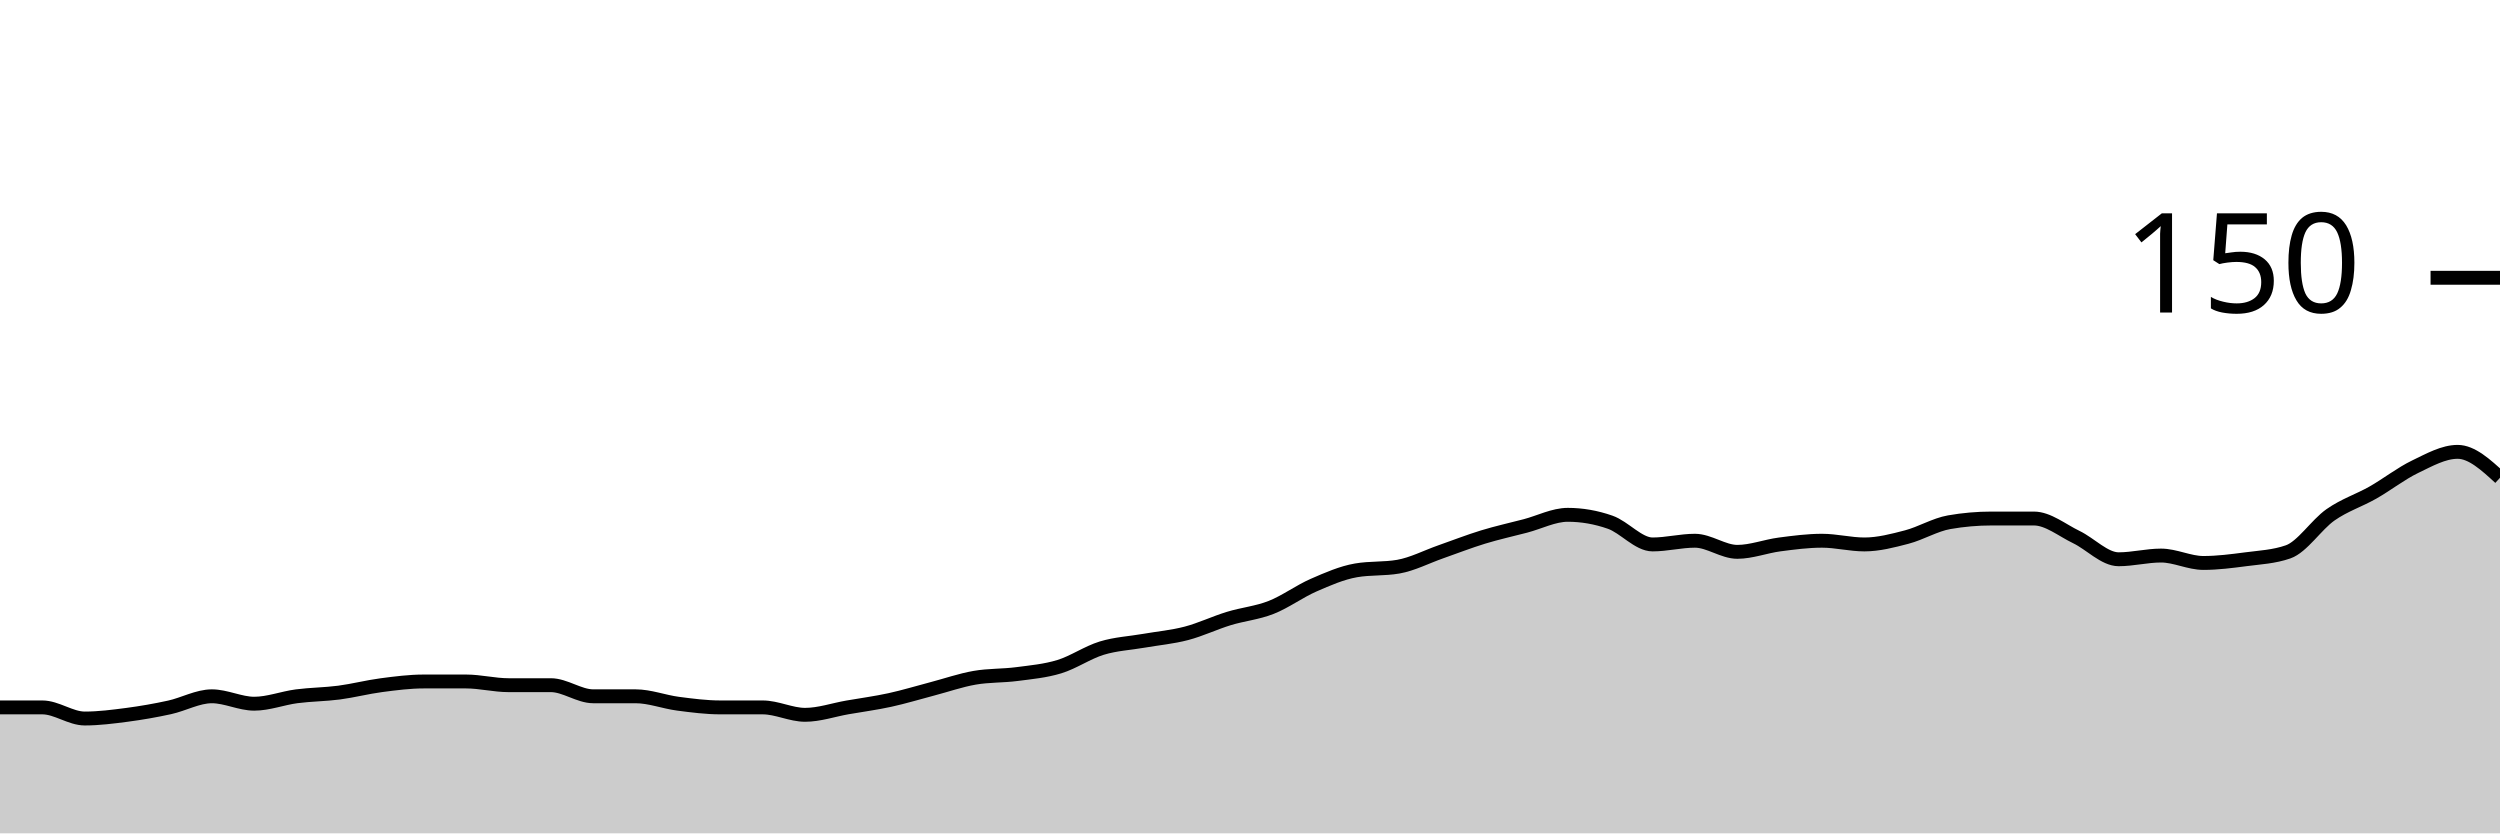
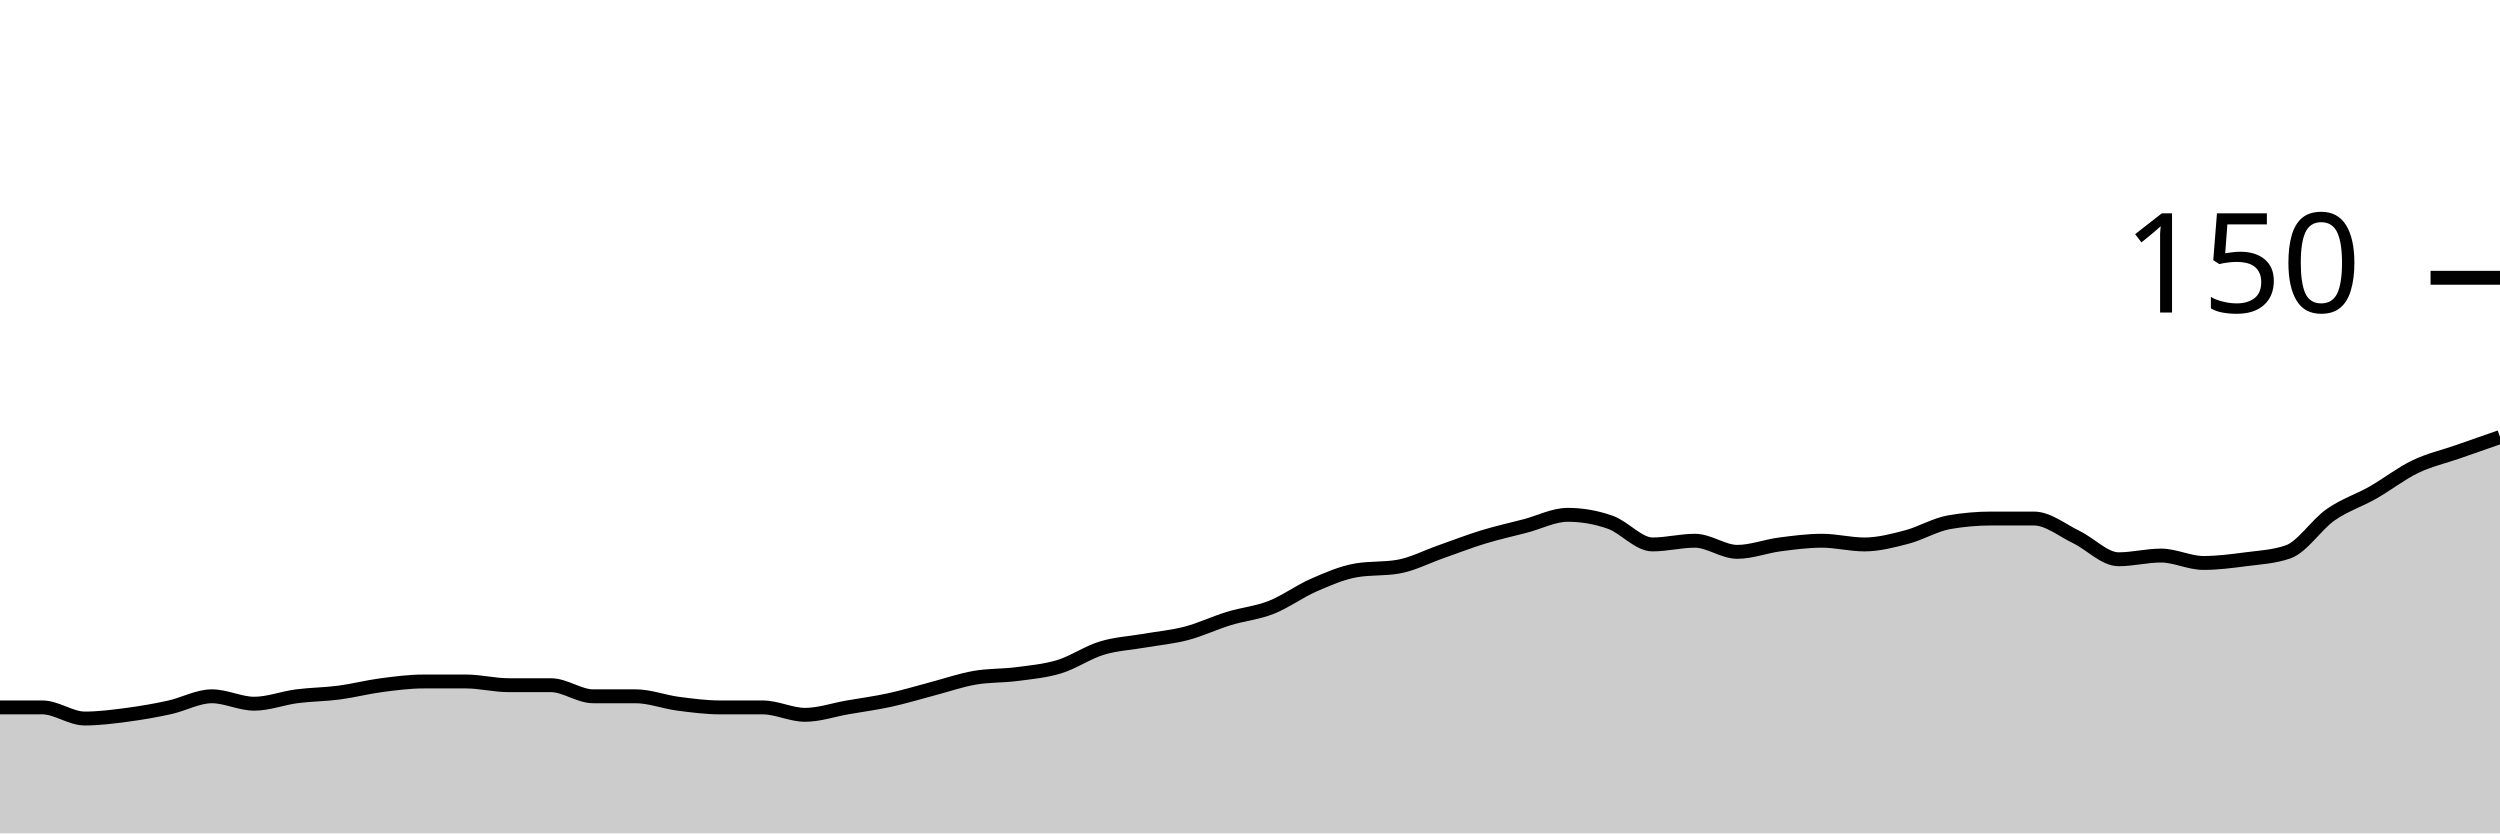
<svg xmlns="http://www.w3.org/2000/svg" viewBox="0 0 180 60">
  <g transform="translate(0,20)">
-     <path class="area" fill="rgba(0, 0, 0, 0.2)" d="M0,30.933C1.017,30.933,2.034,30.933,3.051,30.933C4.068,30.933,5.085,31.733,6.102,31.733C7.119,31.733,8.136,31.6,9.153,31.467C10.169,31.333,11.186,31.156,12.203,30.933C13.22,30.711,14.237,30.133,15.254,30.133C16.271,30.133,17.288,30.667,18.305,30.667C19.322,30.667,20.339,30.267,21.356,30.133C22.373,30,23.39,30,24.407,29.867C25.424,29.733,26.441,29.467,27.458,29.333C28.475,29.2,29.492,29.067,30.508,29.067C31.525,29.067,32.542,29.067,33.559,29.067C34.576,29.067,35.593,29.333,36.61,29.333C37.627,29.333,38.644,29.333,39.661,29.333C40.678,29.333,41.695,30.133,42.712,30.133C43.729,30.133,44.746,30.133,45.763,30.133C46.78,30.133,47.797,30.533,48.814,30.667C49.831,30.8,50.847,30.933,51.864,30.933C52.881,30.933,53.898,30.933,54.915,30.933C55.932,30.933,56.949,31.467,57.966,31.467C58.983,31.467,60,31.111,61.017,30.933C62.034,30.756,63.051,30.622,64.068,30.4C65.085,30.178,66.102,29.867,67.119,29.6C68.136,29.333,69.153,28.978,70.169,28.8C71.186,28.622,72.203,28.667,73.22,28.533C74.237,28.4,75.254,28.311,76.271,28C77.288,27.689,78.305,26.978,79.322,26.667C80.339,26.356,81.356,26.311,82.373,26.133C83.39,25.956,84.407,25.867,85.424,25.6C86.441,25.333,87.458,24.844,88.475,24.533C89.492,24.222,90.508,24.133,91.525,23.733C92.542,23.333,93.559,22.578,94.576,22.133C95.593,21.689,96.61,21.244,97.627,21.067C98.644,20.889,99.661,20.978,100.678,20.8C101.695,20.622,102.712,20.089,103.729,19.733C104.746,19.378,105.763,18.978,106.78,18.667C107.797,18.356,108.814,18.133,109.831,17.867C110.847,17.6,111.864,17.067,112.881,17.067C113.898,17.067,114.915,17.244,115.932,17.6C116.949,17.956,117.966,19.2,118.983,19.2C120,19.2,121.017,18.933,122.034,18.933C123.051,18.933,124.068,19.733,125.085,19.733C126.102,19.733,127.119,19.333,128.136,19.2C129.153,19.067,130.169,18.933,131.186,18.933C132.203,18.933,133.22,19.2,134.237,19.2C135.254,19.2,136.271,18.933,137.288,18.667C138.305,18.4,139.322,17.778,140.339,17.6C141.356,17.422,142.373,17.333,143.39,17.333C144.407,17.333,145.424,17.333,146.441,17.333C147.458,17.333,148.475,18.178,149.492,18.667C150.508,19.156,151.525,20.267,152.542,20.267C153.559,20.267,154.576,20,155.593,20C156.61,20,157.627,20.533,158.644,20.533C159.661,20.533,160.678,20.4,161.695,20.267C162.712,20.133,163.729,20.089,164.746,19.733C165.763,19.378,166.78,17.778,167.797,17.067C168.814,16.356,169.831,16.044,170.847,15.467C171.864,14.889,172.881,14.089,173.898,13.6C174.915,13.111,175.932,12.533,176.949,12.533C177.966,12.533,178.983,13.467,180,14.4L180,40C178.983,40,177.966,40,176.949,40C175.932,40,174.915,40,173.898,40C172.881,40,171.864,40,170.847,40C169.831,40,168.814,40,167.797,40C166.78,40,165.763,40,164.746,40C163.729,40,162.712,40,161.695,40C160.678,40,159.661,40,158.644,40C157.627,40,156.61,40,155.593,40C154.576,40,153.559,40,152.542,40C151.525,40,150.508,40,149.492,40C148.475,40,147.458,40,146.441,40C145.424,40,144.407,40,143.39,40C142.373,40,141.356,40,140.339,40C139.322,40,138.305,40,137.288,40C136.271,40,135.254,40,134.237,40C133.22,40,132.203,40,131.186,40C130.169,40,129.153,40,128.136,40C127.119,40,126.102,40,125.085,40C124.068,40,123.051,40,122.034,40C121.017,40,120,40,118.983,40C117.966,40,116.949,40,115.932,40C114.915,40,113.898,40,112.881,40C111.864,40,110.847,40,109.831,40C108.814,40,107.797,40,106.78,40C105.763,40,104.746,40,103.729,40C102.712,40,101.695,40,100.678,40C99.661,40,98.644,40,97.627,40C96.61,40,95.593,40,94.576,40C93.559,40,92.542,40,91.525,40C90.508,40,89.492,40,88.475,40C87.458,40,86.441,40,85.424,40C84.407,40,83.39,40,82.373,40C81.356,40,80.339,40,79.322,40C78.305,40,77.288,40,76.271,40C75.254,40,74.237,40,73.22,40C72.203,40,71.186,40,70.169,40C69.153,40,68.136,40,67.119,40C66.102,40,65.085,40,64.068,40C63.051,40,62.034,40,61.017,40C60,40,58.983,40,57.966,40C56.949,40,55.932,40,54.915,40C53.898,40,52.881,40,51.864,40C50.847,40,49.831,40,48.814,40C47.797,40,46.78,40,45.763,40C44.746,40,43.729,40,42.712,40C41.695,40,40.678,40,39.661,40C38.644,40,37.627,40,36.61,40C35.593,40,34.576,40,33.559,40C32.542,40,31.525,40,30.508,40C29.492,40,28.475,40,27.458,40C26.441,40,25.424,40,24.407,40C23.39,40,22.373,40,21.356,40C20.339,40,19.322,40,18.305,40C17.288,40,16.271,40,15.254,40C14.237,40,13.22,40,12.203,40C11.186,40,10.169,40,9.153,40C8.136,40,7.119,40,6.102,40C5.085,40,4.068,40,3.051,40C2.034,40,1.017,40,0,40Z" />
-     <path class="line" stroke="black" fill="none" d="M0,30.933C1.017,30.933,2.034,30.933,3.051,30.933C4.068,30.933,5.085,31.733,6.102,31.733C7.119,31.733,8.136,31.6,9.153,31.467C10.169,31.333,11.186,31.156,12.203,30.933C13.22,30.711,14.237,30.133,15.254,30.133C16.271,30.133,17.288,30.667,18.305,30.667C19.322,30.667,20.339,30.267,21.356,30.133C22.373,30,23.39,30,24.407,29.867C25.424,29.733,26.441,29.467,27.458,29.333C28.475,29.2,29.492,29.067,30.508,29.067C31.525,29.067,32.542,29.067,33.559,29.067C34.576,29.067,35.593,29.333,36.61,29.333C37.627,29.333,38.644,29.333,39.661,29.333C40.678,29.333,41.695,30.133,42.712,30.133C43.729,30.133,44.746,30.133,45.763,30.133C46.78,30.133,47.797,30.533,48.814,30.667C49.831,30.8,50.847,30.933,51.864,30.933C52.881,30.933,53.898,30.933,54.915,30.933C55.932,30.933,56.949,31.467,57.966,31.467C58.983,31.467,60,31.111,61.017,30.933C62.034,30.756,63.051,30.622,64.068,30.4C65.085,30.178,66.102,29.867,67.119,29.6C68.136,29.333,69.153,28.978,70.169,28.8C71.186,28.622,72.203,28.667,73.22,28.533C74.237,28.4,75.254,28.311,76.271,28C77.288,27.689,78.305,26.978,79.322,26.667C80.339,26.356,81.356,26.311,82.373,26.133C83.39,25.956,84.407,25.867,85.424,25.6C86.441,25.333,87.458,24.844,88.475,24.533C89.492,24.222,90.508,24.133,91.525,23.733C92.542,23.333,93.559,22.578,94.576,22.133C95.593,21.689,96.61,21.244,97.627,21.067C98.644,20.889,99.661,20.978,100.678,20.8C101.695,20.622,102.712,20.089,103.729,19.733C104.746,19.378,105.763,18.978,106.78,18.667C107.797,18.356,108.814,18.133,109.831,17.867C110.847,17.6,111.864,17.067,112.881,17.067C113.898,17.067,114.915,17.244,115.932,17.6C116.949,17.956,117.966,19.2,118.983,19.2C120,19.2,121.017,18.933,122.034,18.933C123.051,18.933,124.068,19.733,125.085,19.733C126.102,19.733,127.119,19.333,128.136,19.2C129.153,19.067,130.169,18.933,131.186,18.933C132.203,18.933,133.22,19.2,134.237,19.2C135.254,19.2,136.271,18.933,137.288,18.667C138.305,18.4,139.322,17.778,140.339,17.6C141.356,17.422,142.373,17.333,143.39,17.333C144.407,17.333,145.424,17.333,146.441,17.333C147.458,17.333,148.475,18.178,149.492,18.667C150.508,19.156,151.525,20.267,152.542,20.267C153.559,20.267,154.576,20,155.593,20C156.61,20,157.627,20.533,158.644,20.533C159.661,20.533,160.678,20.4,161.695,20.267C162.712,20.133,163.729,20.089,164.746,19.733C165.763,19.378,166.78,17.778,167.797,17.067C168.814,16.356,169.831,16.044,170.847,15.467C171.864,14.889,172.881,14.089,173.898,13.6C174.915,13.111,175.932,12.533,176.949,12.533C177.966,12.533,178.983,13.467,180,14.4" />
+     <path class="area" fill="rgba(0, 0, 0, 0.2)" d="M0,30.933C1.017,30.933,2.034,30.933,3.051,30.933C4.068,30.933,5.085,31.733,6.102,31.733C7.119,31.733,8.136,31.6,9.153,31.467C10.169,31.333,11.186,31.156,12.203,30.933C13.22,30.711,14.237,30.133,15.254,30.133C16.271,30.133,17.288,30.667,18.305,30.667C19.322,30.667,20.339,30.267,21.356,30.133C22.373,30,23.39,30,24.407,29.867C25.424,29.733,26.441,29.467,27.458,29.333C28.475,29.2,29.492,29.067,30.508,29.067C31.525,29.067,32.542,29.067,33.559,29.067C34.576,29.067,35.593,29.333,36.61,29.333C37.627,29.333,38.644,29.333,39.661,29.333C40.678,29.333,41.695,30.133,42.712,30.133C43.729,30.133,44.746,30.133,45.763,30.133C46.78,30.133,47.797,30.533,48.814,30.667C49.831,30.8,50.847,30.933,51.864,30.933C52.881,30.933,53.898,30.933,54.915,30.933C55.932,30.933,56.949,31.467,57.966,31.467C58.983,31.467,60,31.111,61.017,30.933C62.034,30.756,63.051,30.622,64.068,30.4C65.085,30.178,66.102,29.867,67.119,29.6C68.136,29.333,69.153,28.978,70.169,28.8C71.186,28.622,72.203,28.667,73.22,28.533C74.237,28.4,75.254,28.311,76.271,28C77.288,27.689,78.305,26.978,79.322,26.667C80.339,26.356,81.356,26.311,82.373,26.133C83.39,25.956,84.407,25.867,85.424,25.6C86.441,25.333,87.458,24.844,88.475,24.533C89.492,24.222,90.508,24.133,91.525,23.733C92.542,23.333,93.559,22.578,94.576,22.133C95.593,21.689,96.61,21.244,97.627,21.067C98.644,20.889,99.661,20.978,100.678,20.8C101.695,20.622,102.712,20.089,103.729,19.733C104.746,19.378,105.763,18.978,106.78,18.667C107.797,18.356,108.814,18.133,109.831,17.867C110.847,17.6,111.864,17.067,112.881,17.067C113.898,17.067,114.915,17.244,115.932,17.6C116.949,17.956,117.966,19.2,118.983,19.2C120,19.2,121.017,18.933,122.034,18.933C123.051,18.933,124.068,19.733,125.085,19.733C126.102,19.733,127.119,19.333,128.136,19.2C129.153,19.067,130.169,18.933,131.186,18.933C132.203,18.933,133.22,19.2,134.237,19.2C135.254,19.2,136.271,18.933,137.288,18.667C138.305,18.4,139.322,17.778,140.339,17.6C141.356,17.422,142.373,17.333,143.39,17.333C144.407,17.333,145.424,17.333,146.441,17.333C147.458,17.333,148.475,18.178,149.492,18.667C150.508,19.156,151.525,20.267,152.542,20.267C153.559,20.267,154.576,20,155.593,20C156.61,20,157.627,20.533,158.644,20.533C159.661,20.533,160.678,20.4,161.695,20.267C162.712,20.133,163.729,20.089,164.746,19.733C165.763,19.378,166.78,17.778,167.797,17.067C168.814,16.356,169.831,16.044,170.847,15.467C171.864,14.889,172.881,14.089,173.898,13.6C174.915,13.111,175.932,12.889,176.949,12.533C177.966,12.178,178.983,11.822,180,11.467L180,40C178.983,40,177.966,40,176.949,40C175.932,40,174.915,40,173.898,40C172.881,40,171.864,40,170.847,40C169.831,40,168.814,40,167.797,40C166.78,40,165.763,40,164.746,40C163.729,40,162.712,40,161.695,40C160.678,40,159.661,40,158.644,40C157.627,40,156.61,40,155.593,40C154.576,40,153.559,40,152.542,40C151.525,40,150.508,40,149.492,40C148.475,40,147.458,40,146.441,40C145.424,40,144.407,40,143.39,40C142.373,40,141.356,40,140.339,40C139.322,40,138.305,40,137.288,40C136.271,40,135.254,40,134.237,40C133.22,40,132.203,40,131.186,40C130.169,40,129.153,40,128.136,40C127.119,40,126.102,40,125.085,40C124.068,40,123.051,40,122.034,40C121.017,40,120,40,118.983,40C117.966,40,116.949,40,115.932,40C114.915,40,113.898,40,112.881,40C111.864,40,110.847,40,109.831,40C108.814,40,107.797,40,106.78,40C105.763,40,104.746,40,103.729,40C102.712,40,101.695,40,100.678,40C99.661,40,98.644,40,97.627,40C96.61,40,95.593,40,94.576,40C93.559,40,92.542,40,91.525,40C90.508,40,89.492,40,88.475,40C87.458,40,86.441,40,85.424,40C84.407,40,83.39,40,82.373,40C81.356,40,80.339,40,79.322,40C78.305,40,77.288,40,76.271,40C75.254,40,74.237,40,73.22,40C72.203,40,71.186,40,70.169,40C69.153,40,68.136,40,67.119,40C66.102,40,65.085,40,64.068,40C63.051,40,62.034,40,61.017,40C60,40,58.983,40,57.966,40C56.949,40,55.932,40,54.915,40C53.898,40,52.881,40,51.864,40C50.847,40,49.831,40,48.814,40C47.797,40,46.78,40,45.763,40C44.746,40,43.729,40,42.712,40C41.695,40,40.678,40,39.661,40C38.644,40,37.627,40,36.61,40C35.593,40,34.576,40,33.559,40C32.542,40,31.525,40,30.508,40C29.492,40,28.475,40,27.458,40C26.441,40,25.424,40,24.407,40C23.39,40,22.373,40,21.356,40C20.339,40,19.322,40,18.305,40C17.288,40,16.271,40,15.254,40C14.237,40,13.22,40,12.203,40C11.186,40,10.169,40,9.153,40C8.136,40,7.119,40,6.102,40C5.085,40,4.068,40,3.051,40C2.034,40,1.017,40,0,40Z" />
+     <path class="line" stroke="black" fill="none" d="M0,30.933C1.017,30.933,2.034,30.933,3.051,30.933C4.068,30.933,5.085,31.733,6.102,31.733C7.119,31.733,8.136,31.6,9.153,31.467C10.169,31.333,11.186,31.156,12.203,30.933C13.22,30.711,14.237,30.133,15.254,30.133C16.271,30.133,17.288,30.667,18.305,30.667C19.322,30.667,20.339,30.267,21.356,30.133C22.373,30,23.39,30,24.407,29.867C25.424,29.733,26.441,29.467,27.458,29.333C28.475,29.2,29.492,29.067,30.508,29.067C31.525,29.067,32.542,29.067,33.559,29.067C34.576,29.067,35.593,29.333,36.61,29.333C37.627,29.333,38.644,29.333,39.661,29.333C40.678,29.333,41.695,30.133,42.712,30.133C43.729,30.133,44.746,30.133,45.763,30.133C46.78,30.133,47.797,30.533,48.814,30.667C49.831,30.8,50.847,30.933,51.864,30.933C52.881,30.933,53.898,30.933,54.915,30.933C55.932,30.933,56.949,31.467,57.966,31.467C58.983,31.467,60,31.111,61.017,30.933C62.034,30.756,63.051,30.622,64.068,30.4C65.085,30.178,66.102,29.867,67.119,29.6C68.136,29.333,69.153,28.978,70.169,28.8C71.186,28.622,72.203,28.667,73.22,28.533C74.237,28.4,75.254,28.311,76.271,28C77.288,27.689,78.305,26.978,79.322,26.667C80.339,26.356,81.356,26.311,82.373,26.133C83.39,25.956,84.407,25.867,85.424,25.6C86.441,25.333,87.458,24.844,88.475,24.533C89.492,24.222,90.508,24.133,91.525,23.733C92.542,23.333,93.559,22.578,94.576,22.133C95.593,21.689,96.61,21.244,97.627,21.067C98.644,20.889,99.661,20.978,100.678,20.8C101.695,20.622,102.712,20.089,103.729,19.733C104.746,19.378,105.763,18.978,106.78,18.667C107.797,18.356,108.814,18.133,109.831,17.867C110.847,17.6,111.864,17.067,112.881,17.067C113.898,17.067,114.915,17.244,115.932,17.6C116.949,17.956,117.966,19.2,118.983,19.2C120,19.2,121.017,18.933,122.034,18.933C123.051,18.933,124.068,19.733,125.085,19.733C126.102,19.733,127.119,19.333,128.136,19.2C129.153,19.067,130.169,18.933,131.186,18.933C132.203,18.933,133.22,19.2,134.237,19.2C135.254,19.2,136.271,18.933,137.288,18.667C138.305,18.4,139.322,17.778,140.339,17.6C141.356,17.422,142.373,17.333,143.39,17.333C144.407,17.333,145.424,17.333,146.441,17.333C147.458,17.333,148.475,18.178,149.492,18.667C150.508,19.156,151.525,20.267,152.542,20.267C153.559,20.267,154.576,20,155.593,20C156.61,20,157.627,20.533,158.644,20.533C159.661,20.533,160.678,20.4,161.695,20.267C162.712,20.133,163.729,20.089,164.746,19.733C165.763,19.378,166.78,17.778,167.797,17.067C168.814,16.356,169.831,16.044,170.847,15.467C171.864,14.889,172.881,14.089,173.898,13.6C174.915,13.111,175.932,12.889,176.949,12.533C177.966,12.178,178.983,11.822,180,11.467" />
    <path class="axis-ceiling" stroke-width="1" stroke="black" fill="none" d="M175,0L180,0" />
    <text class="axis-ceiling-label" font-family="sans-serif" text-anchor="end" font-size="10px" x="170" y="2.5">150</text>
  </g>
</svg>
